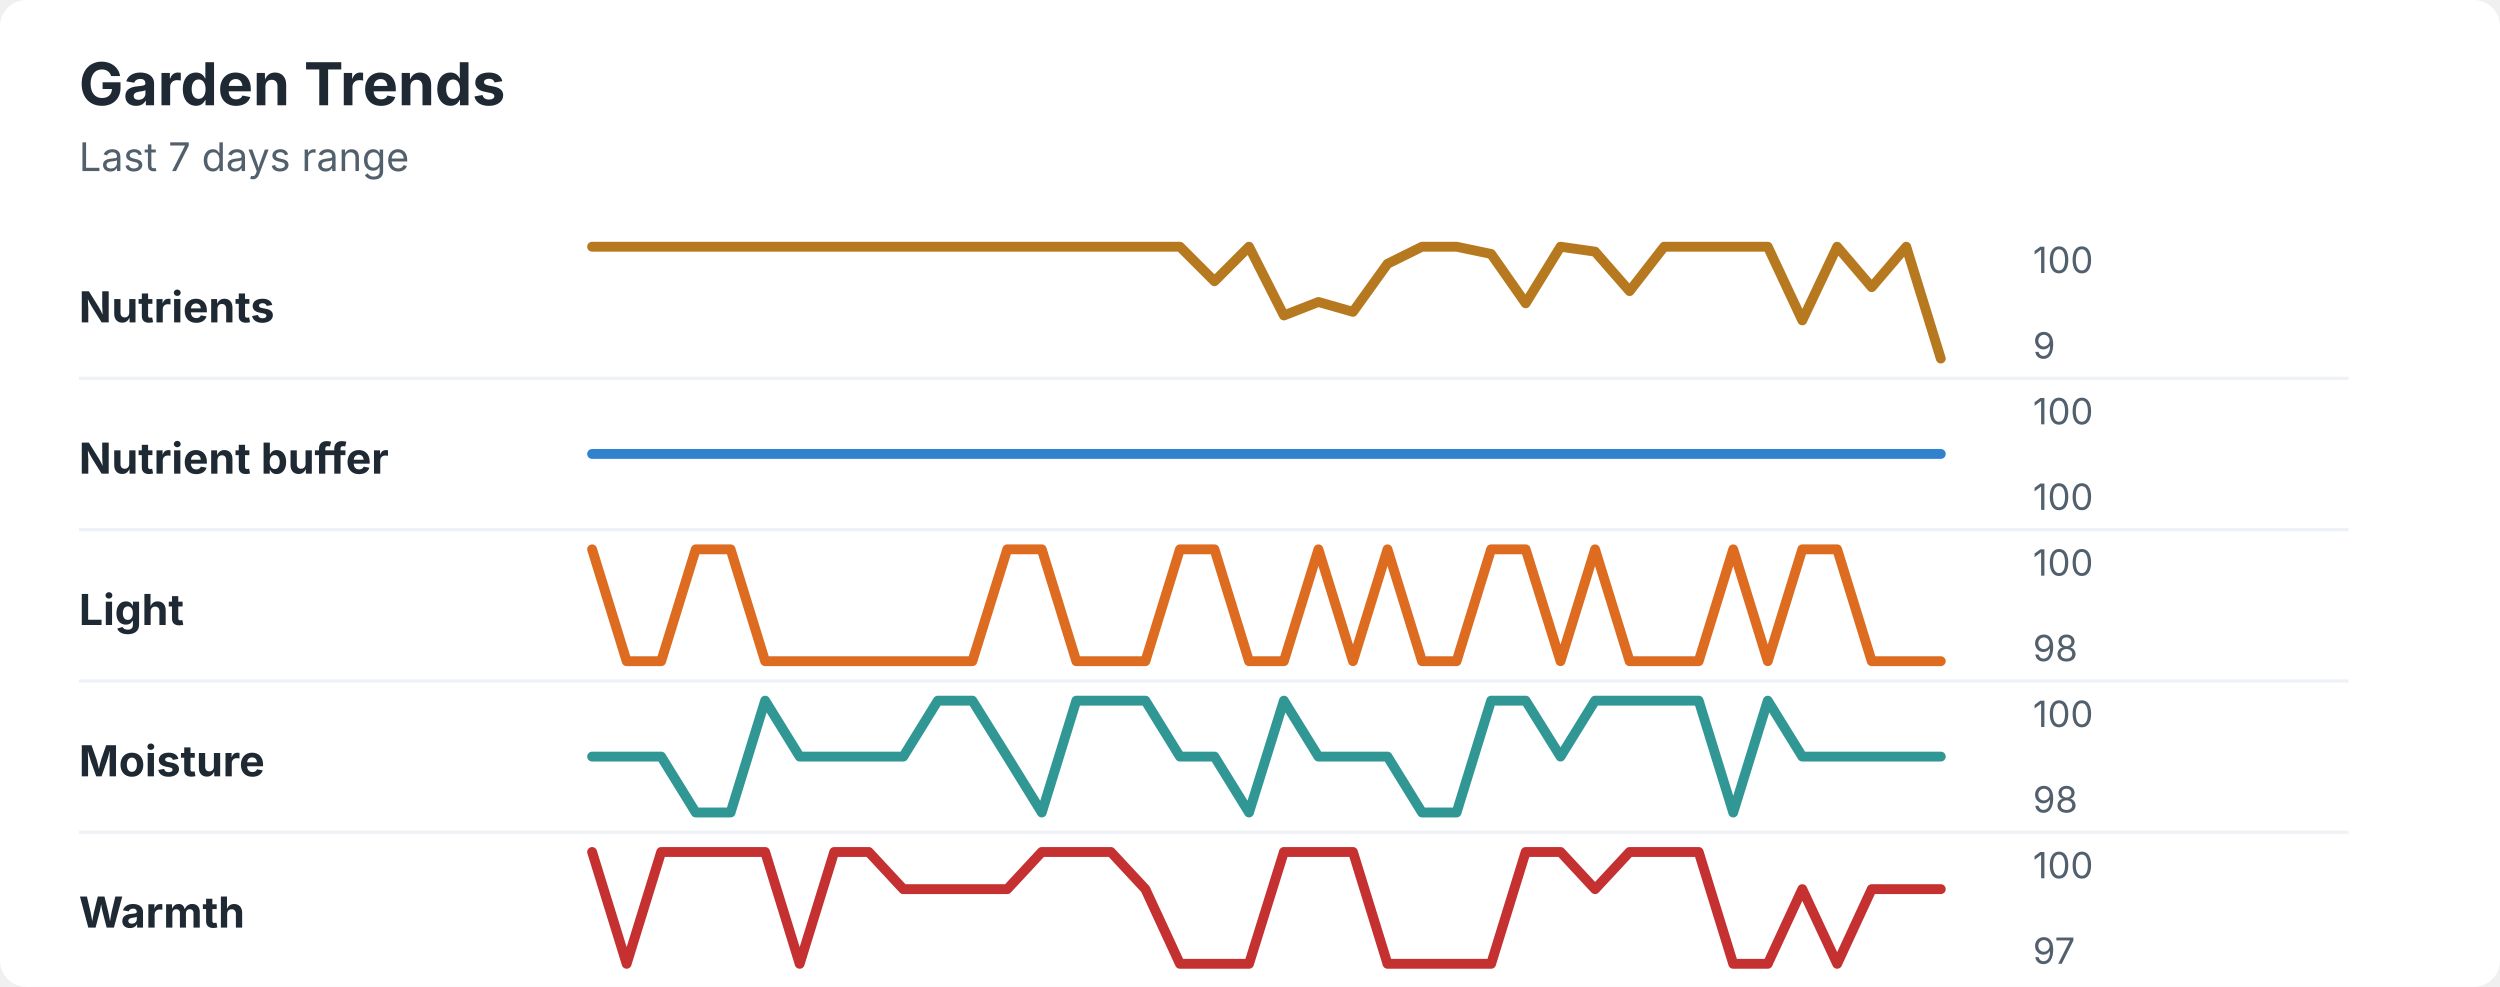
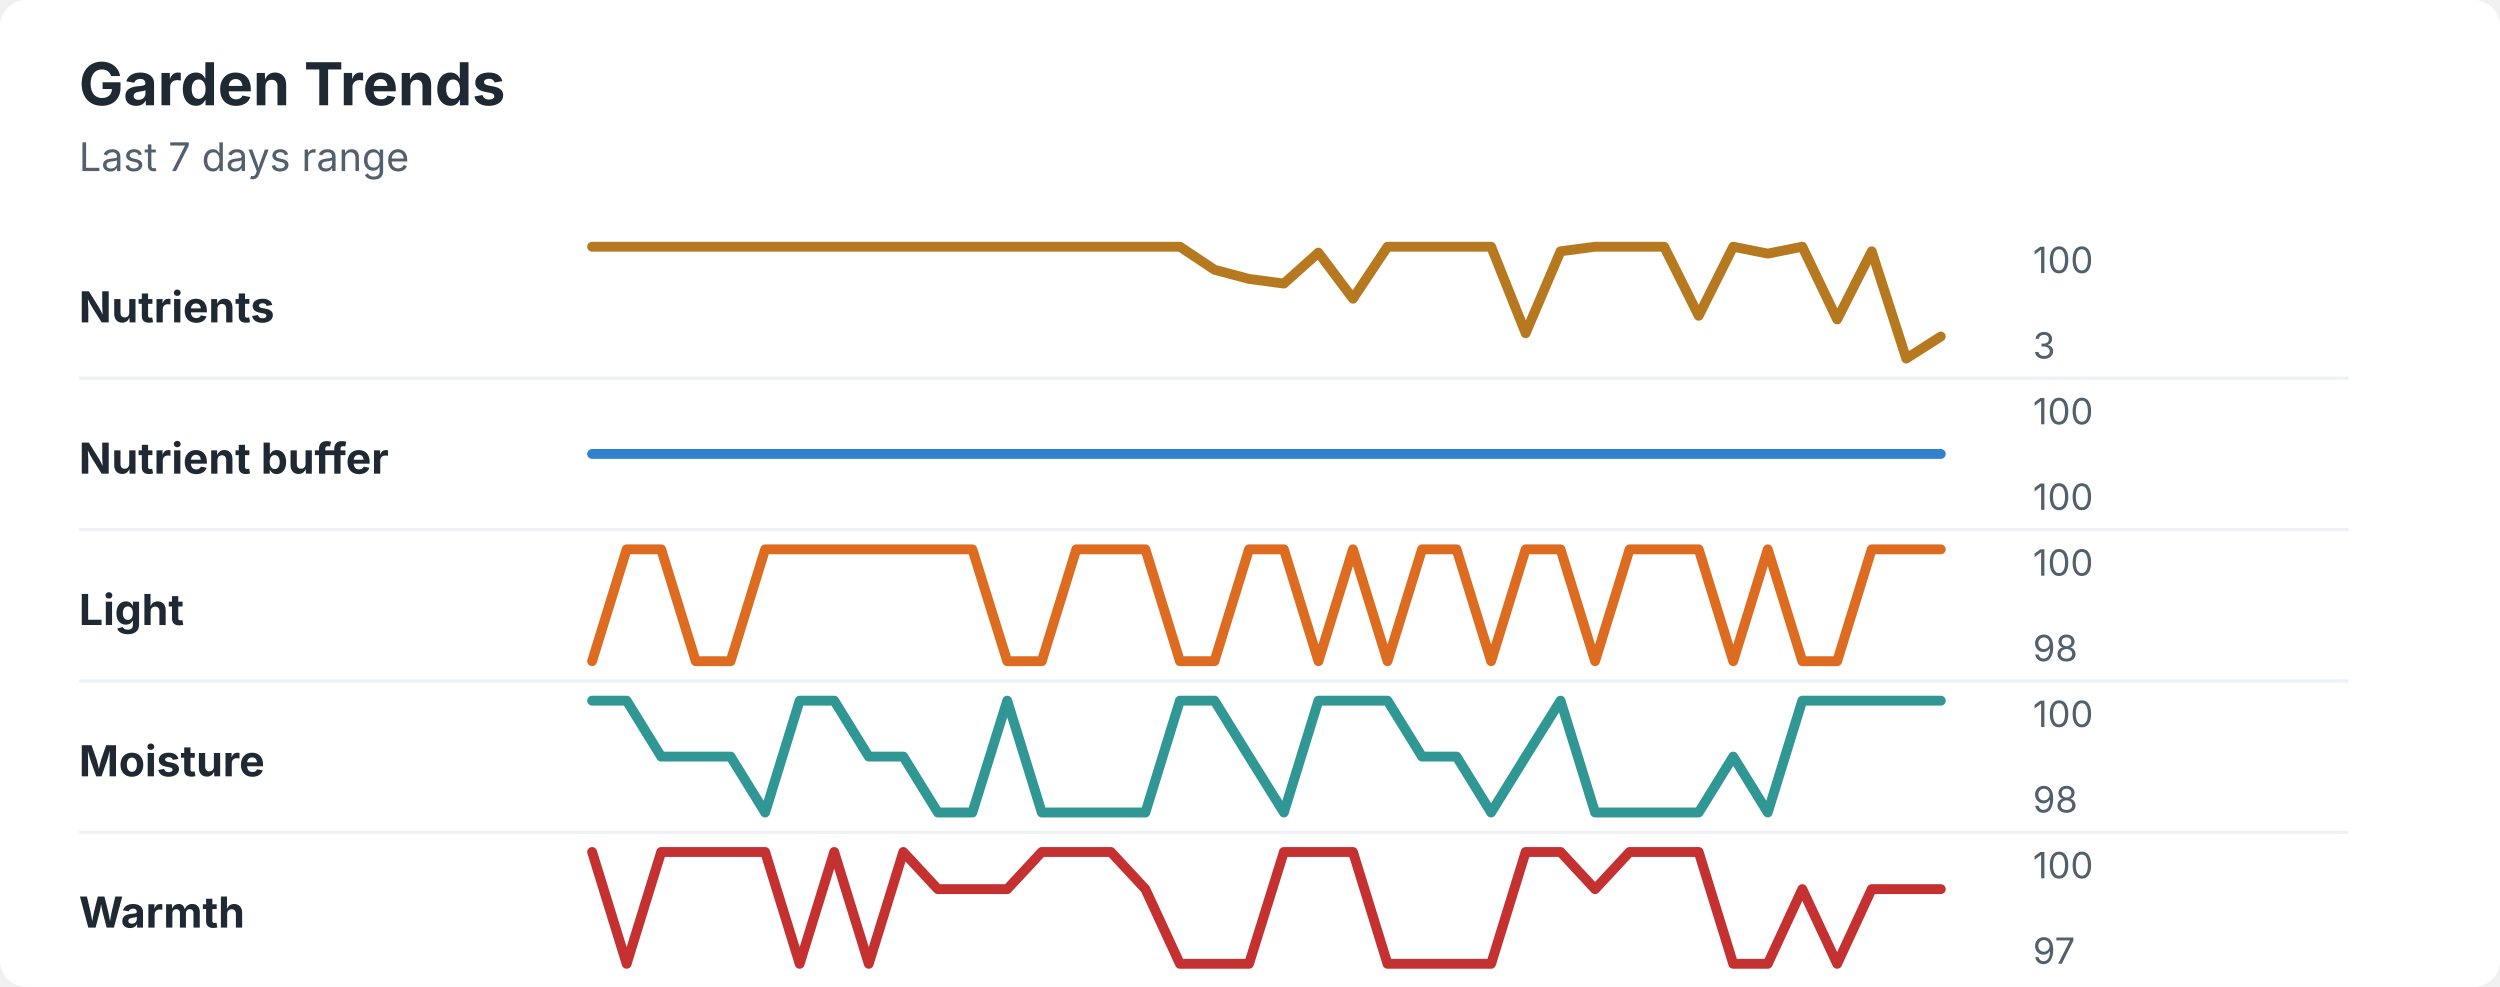
<svg xmlns="http://www.w3.org/2000/svg" width="760" height="300" viewBox="0 0 760 300" role="img" aria-labelledby="title desc">
  <rect width="760" height="300" rx="8" fill="#ffffff" />
  <style>
    text { font-family: -apple-system, BlinkMacSystemFont, "Segoe UI", sans-serif; }
    .title { font-size: 18px; font-weight: 700; fill: #1f2933; }
    .subtitle { font-size: 12px; fill: #52606d; }
    .label { font-size: 13px; font-weight: 650; fill: #1f2933; }
    .axis-value { font-size: 11px; fill: #52606d; }
    .separator { stroke: #eef2f7; stroke-width: 1; }
  </style>
  <text x="24" y="32" class="title">Garden Trends</text>
  <text x="24" y="52" class="subtitle">Last 7 days range</text>
  <text x="24" y="98" class="label">Nutrients</text>
-   <polyline points="180.0,75.0 190.5,75.0 201.0,75.0 211.5,75.0 222.1,75.0 232.6,75.0 243.1,75.0 253.6,75.0 264.1,75.0 274.6,75.0 285.1,75.0 295.6,75.0 306.2,75.0 316.7,75.0 327.2,75.0 337.7,75.0 348.2,75.0 358.7,75.0 369.2,85.5 379.7,75.0 390.3,95.9 400.8,91.8 411.3,94.8 421.8,80.2 432.3,75.0 442.8,75.0 453.3,77.2 463.8,92.2 474.4,75.0 484.9,76.5 495.4,88.5 505.9,75.0 516.4,75.0 526.9,75.0 537.4,75.0 547.9,97.4 558.5,75.0 569.0,87.3 579.5,75.0 590.0,109.0 " fill="none" stroke="#b7791f" stroke-width="3" stroke-linecap="round" stroke-linejoin="round" />
+   <polyline points="180.0,75.0 190.5,75.0 201.0,75.0 211.5,75.0 222.1,75.0 232.6,75.0 243.1,75.0 253.6,75.0 264.1,75.0 274.6,75.0 285.1,75.0 295.6,75.0 306.2,75.0 316.7,75.0 327.2,75.0 337.7,75.0 348.2,75.0 358.7,75.0 369.2,82.0 379.7,84.8 390.3,86.2 400.8,76.8 411.3,90.8 421.8,75.0 432.3,75.0 442.8,75.0 453.3,75.0 463.8,101.3 474.4,76.4 484.9,75.0 495.4,75.0 505.9,75.0 516.4,96.0 526.9,75.0 537.4,77.1 547.9,75.0 558.5,97.1 569.0,76.4 579.5,109.0 590.0,102.3 " fill="none" stroke="#b7791f" stroke-width="3" stroke-linecap="round" stroke-linejoin="round" />
  <text x="618" y="83" class="axis-value">100</text>
-   <text x="618" y="109" class="axis-value">9</text>
+   <text x="618" y="109" class="axis-value">3</text>
  <line x1="24" y1="115.0" x2="714" y2="115.0" class="separator" />
  <text x="24" y="144" class="label">Nutrient buffer</text>
  <polyline points="180.0,138.0 190.5,138.0 201.0,138.0 211.5,138.0 222.1,138.0 232.6,138.0 243.1,138.0 253.6,138.0 264.1,138.0 274.6,138.0 285.1,138.0 295.6,138.0 306.2,138.0 316.7,138.0 327.2,138.0 337.7,138.0 348.2,138.0 358.7,138.0 369.2,138.0 379.7,138.0 390.3,138.0 400.8,138.0 411.3,138.0 421.8,138.0 432.3,138.0 442.8,138.0 453.3,138.0 463.8,138.0 474.4,138.0 484.9,138.0 495.4,138.0 505.9,138.0 516.4,138.0 526.9,138.0 537.4,138.0 547.9,138.0 558.5,138.0 569.0,138.0 579.5,138.0 590.0,138.0 " fill="none" stroke="#3182ce" stroke-width="3" stroke-linecap="round" stroke-linejoin="round" />
  <text x="618" y="129" class="axis-value">100</text>
  <text x="618" y="155" class="axis-value">100</text>
  <line x1="24" y1="161.0" x2="714" y2="161.0" class="separator" />
  <text x="24" y="190" class="label">Light</text>
-   <polyline points="180.0,167.0 190.5,201.0 201.0,201.0 211.5,167.0 222.1,167.0 232.6,201.0 243.1,201.0 253.6,201.0 264.1,201.0 274.6,201.0 285.1,201.0 295.6,201.0 306.2,167.0 316.7,167.0 327.2,201.0 337.7,201.0 348.2,201.0 358.7,167.0 369.2,167.0 379.7,201.0 390.3,201.0 400.8,167.0 411.3,201.0 421.8,167.0 432.3,201.0 442.8,201.0 453.3,167.0 463.8,167.0 474.4,201.0 484.9,167.0 495.4,201.0 505.9,201.0 516.4,201.0 526.9,167.0 537.4,201.0 547.9,167.0 558.5,167.0 569.0,201.0 579.5,201.0 590.0,201.0 " fill="none" stroke="#dd6b20" stroke-width="3" stroke-linecap="round" stroke-linejoin="round" />
+   <polyline points="180.0,201.0 190.5,167.0 201.0,167.0 211.5,201.0 222.1,201.0 232.6,167.0 243.1,167.0 253.6,167.0 264.1,167.0 274.6,167.0 285.1,167.0 295.6,167.0 306.2,201.0 316.7,201.0 327.2,167.0 337.7,167.0 348.2,167.0 358.7,201.0 369.2,201.0 379.7,167.0 390.3,167.0 400.8,201.0 411.3,167.0 421.8,201.0 432.3,167.0 442.8,167.0 453.3,201.0 463.8,167.0 474.4,167.0 484.9,201.0 495.4,167.0 505.9,167.0 516.4,167.0 526.9,201.0 537.4,167.0 547.9,201.0 558.5,201.0 569.0,167.0 579.5,167.0 590.0,167.0 " fill="none" stroke="#dd6b20" stroke-width="3" stroke-linecap="round" stroke-linejoin="round" />
  <text x="618" y="175" class="axis-value">100</text>
  <text x="618" y="201" class="axis-value">98</text>
  <line x1="24" y1="207.0" x2="714" y2="207.0" class="separator" />
  <text x="24" y="236" class="label">Moisture</text>
-   <polyline points="180.0,230.0 190.5,230.0 201.0,230.0 211.5,247.0 222.1,247.0 232.6,213.0 243.1,230.0 253.6,230.0 264.1,230.0 274.6,230.0 285.1,213.0 295.6,213.0 306.2,230.0 316.7,247.0 327.2,213.0 337.7,213.0 348.2,213.0 358.7,230.0 369.2,230.0 379.7,247.0 390.3,213.0 400.8,230.0 411.3,230.0 421.8,230.0 432.3,247.0 442.8,247.0 453.3,213.0 463.8,213.0 474.4,230.0 484.9,213.0 495.4,213.0 505.9,213.0 516.4,213.0 526.9,247.0 537.4,213.0 547.9,230.0 558.5,230.0 569.0,230.0 579.5,230.0 590.0,230.0 " fill="none" stroke="#319795" stroke-width="3" stroke-linecap="round" stroke-linejoin="round" />
+   <polyline points="180.0,213.0 190.5,213.0 201.0,230.0 211.5,230.0 222.1,230.0 232.6,247.0 243.1,213.0 253.6,213.0 264.1,230.0 274.6,230.0 285.1,247.0 295.6,247.0 306.2,213.0 316.7,247.0 327.2,247.0 337.7,247.0 348.2,247.0 358.7,213.0 369.2,213.0 379.7,230.0 390.3,247.0 400.8,213.0 411.3,213.0 421.8,213.0 432.3,230.0 442.8,230.0 453.3,247.0 463.8,230.0 474.4,213.0 484.9,247.0 495.4,247.0 505.9,247.0 516.4,247.0 526.9,230.0 537.4,247.0 547.9,213.0 558.5,213.0 569.0,213.0 579.5,213.0 590.0,213.0 " fill="none" stroke="#319795" stroke-width="3" stroke-linecap="round" stroke-linejoin="round" />
  <text x="618" y="221" class="axis-value">100</text>
  <text x="618" y="247" class="axis-value">98</text>
  <line x1="24" y1="253.0" x2="714" y2="253.0" class="separator" />
  <text x="24" y="282" class="label">Warmth</text>
-   <polyline points="180.0,259.0 190.5,293.0 201.0,259.0 211.5,259.0 222.1,259.0 232.6,259.0 243.1,293.0 253.6,259.0 264.1,259.0 274.6,270.3 285.1,270.3 295.6,270.3 306.2,270.3 316.7,259.0 327.2,259.0 337.7,259.0 348.2,270.3 358.7,293.0 369.2,293.0 379.7,293.0 390.3,259.0 400.8,259.0 411.3,259.0 421.8,293.0 432.3,293.0 442.8,293.0 453.3,293.0 463.8,259.0 474.4,259.0 484.9,270.3 495.4,259.0 505.9,259.0 516.4,259.0 526.9,293.0 537.4,293.0 547.9,270.3 558.5,293.0 569.0,270.3 579.5,270.3 590.0,270.3 " fill="none" stroke="#c53030" stroke-width="3" stroke-linecap="round" stroke-linejoin="round" />
+   <polyline points="180.0,259.0 190.5,293.0 201.0,259.0 211.5,259.0 222.1,259.0 232.6,259.0 243.1,293.0 253.6,259.0 264.1,293.0 274.6,259.0 285.1,270.3 295.6,270.3 306.2,270.3 316.7,259.0 327.2,259.0 337.7,259.0 348.2,270.3 358.7,293.0 369.2,293.0 379.7,293.0 390.3,259.0 400.8,259.0 411.3,259.0 421.8,293.0 432.3,293.0 442.8,293.0 453.3,293.0 463.8,259.0 474.4,259.0 484.9,270.3 495.4,259.0 505.9,259.0 516.4,259.0 526.9,293.0 537.4,293.0 547.9,270.3 558.5,293.0 569.0,270.3 579.5,270.3 590.0,270.3 " fill="none" stroke="#c53030" stroke-width="3" stroke-linecap="round" stroke-linejoin="round" />
  <text x="618" y="267" class="axis-value">100</text>
  <text x="618" y="293" class="axis-value">97</text>
</svg>
